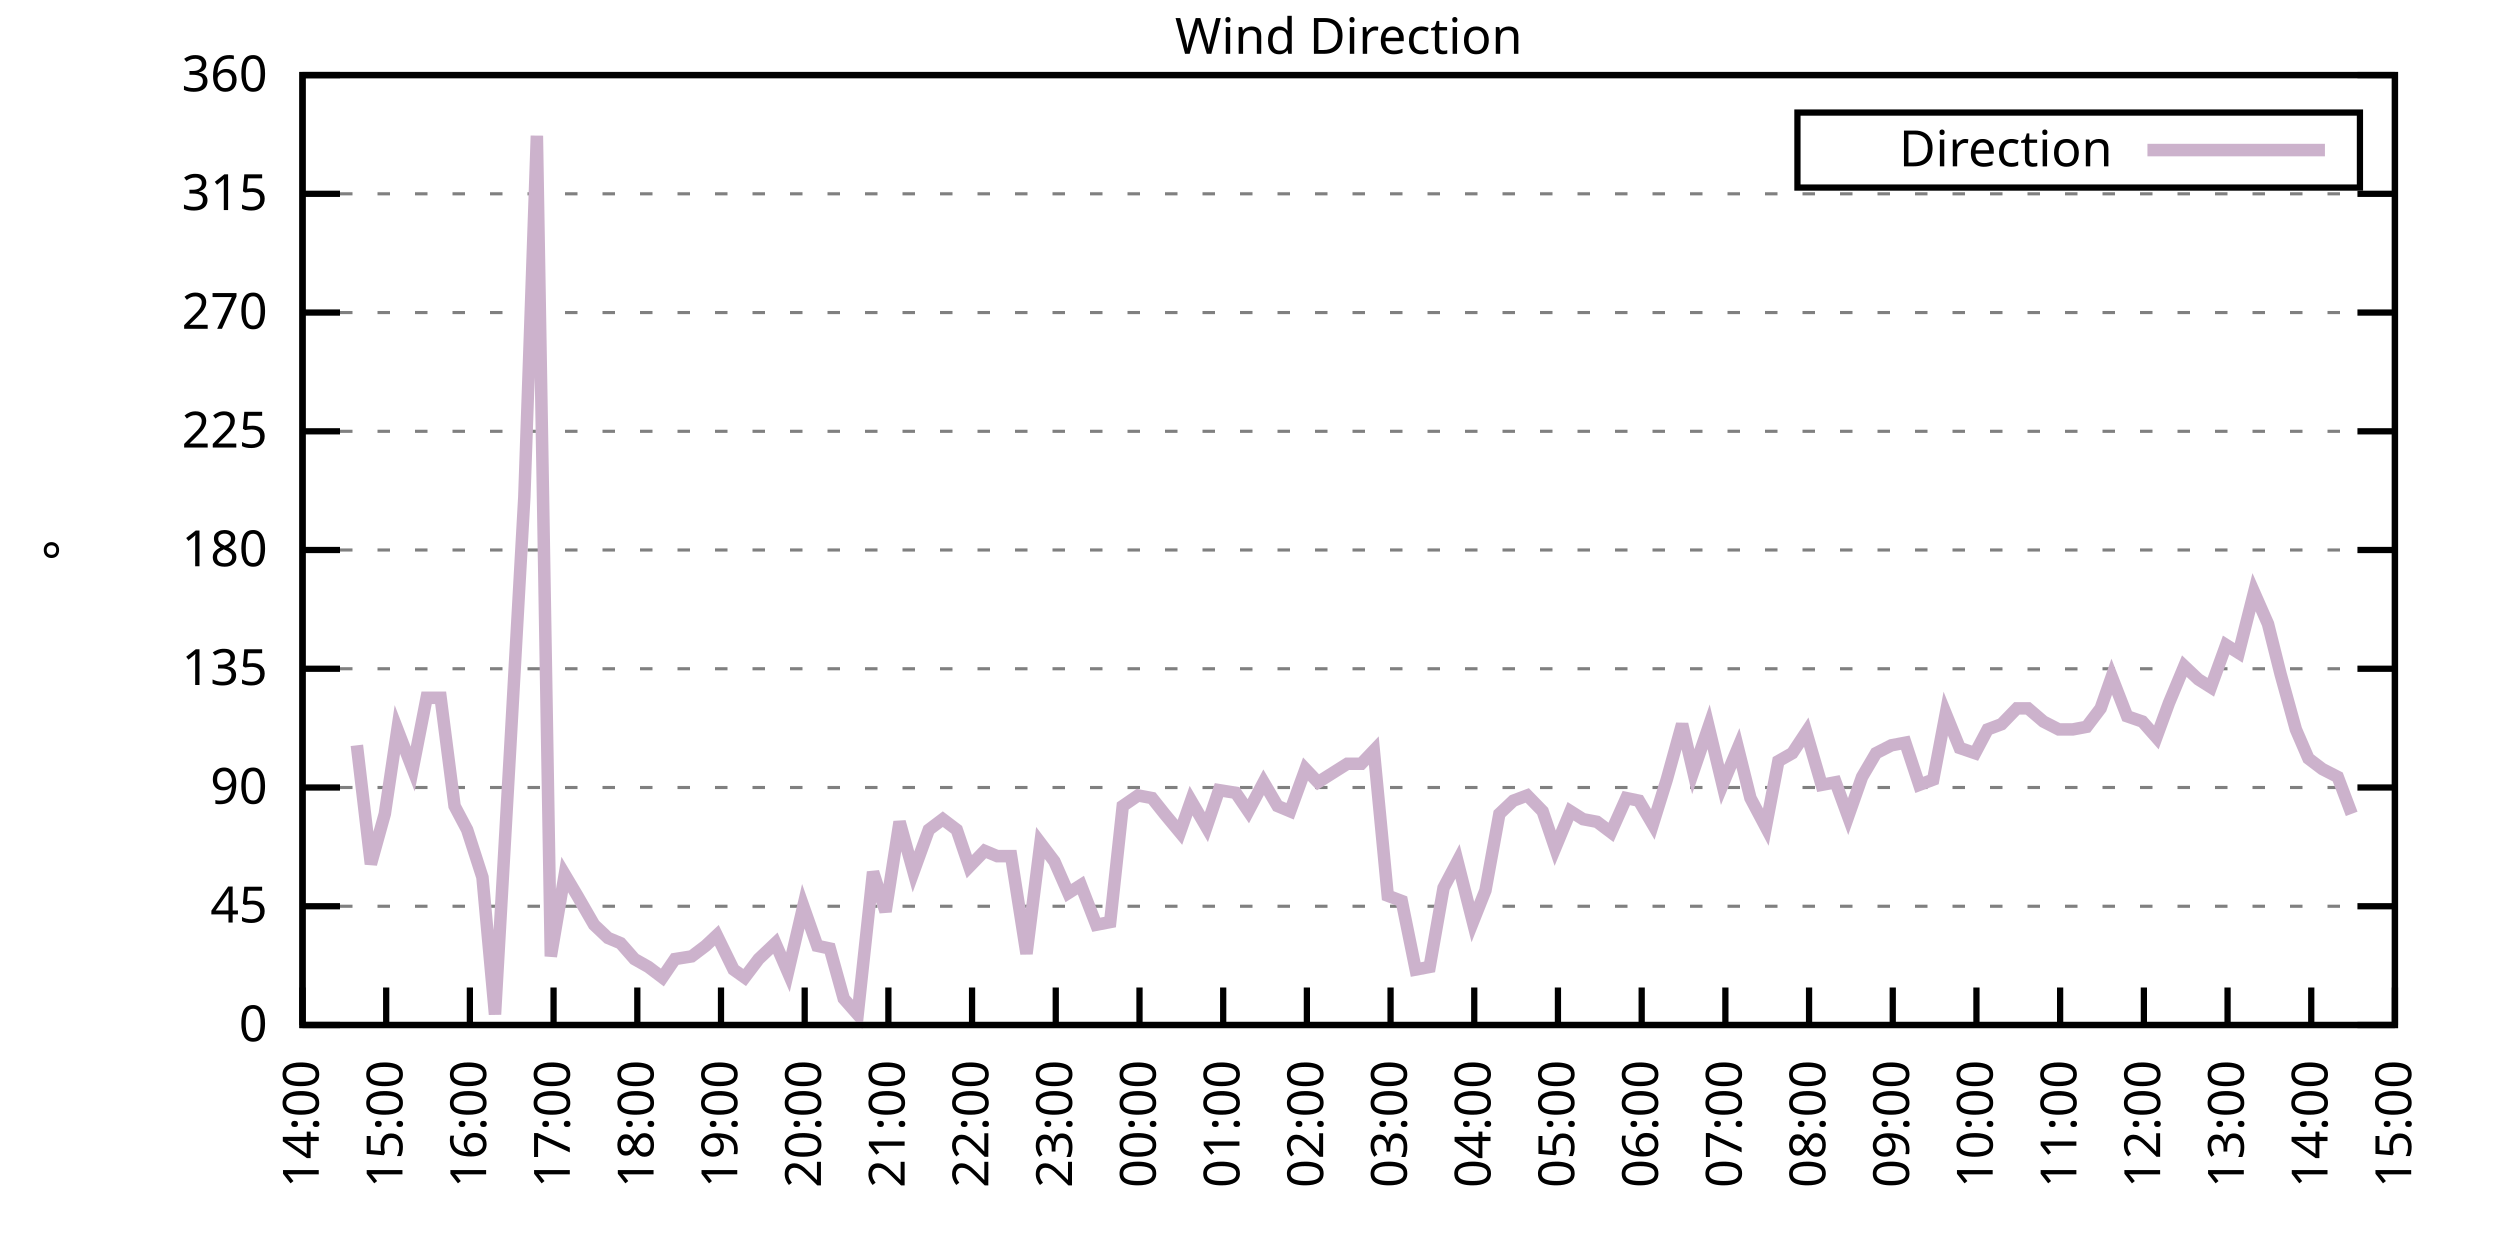
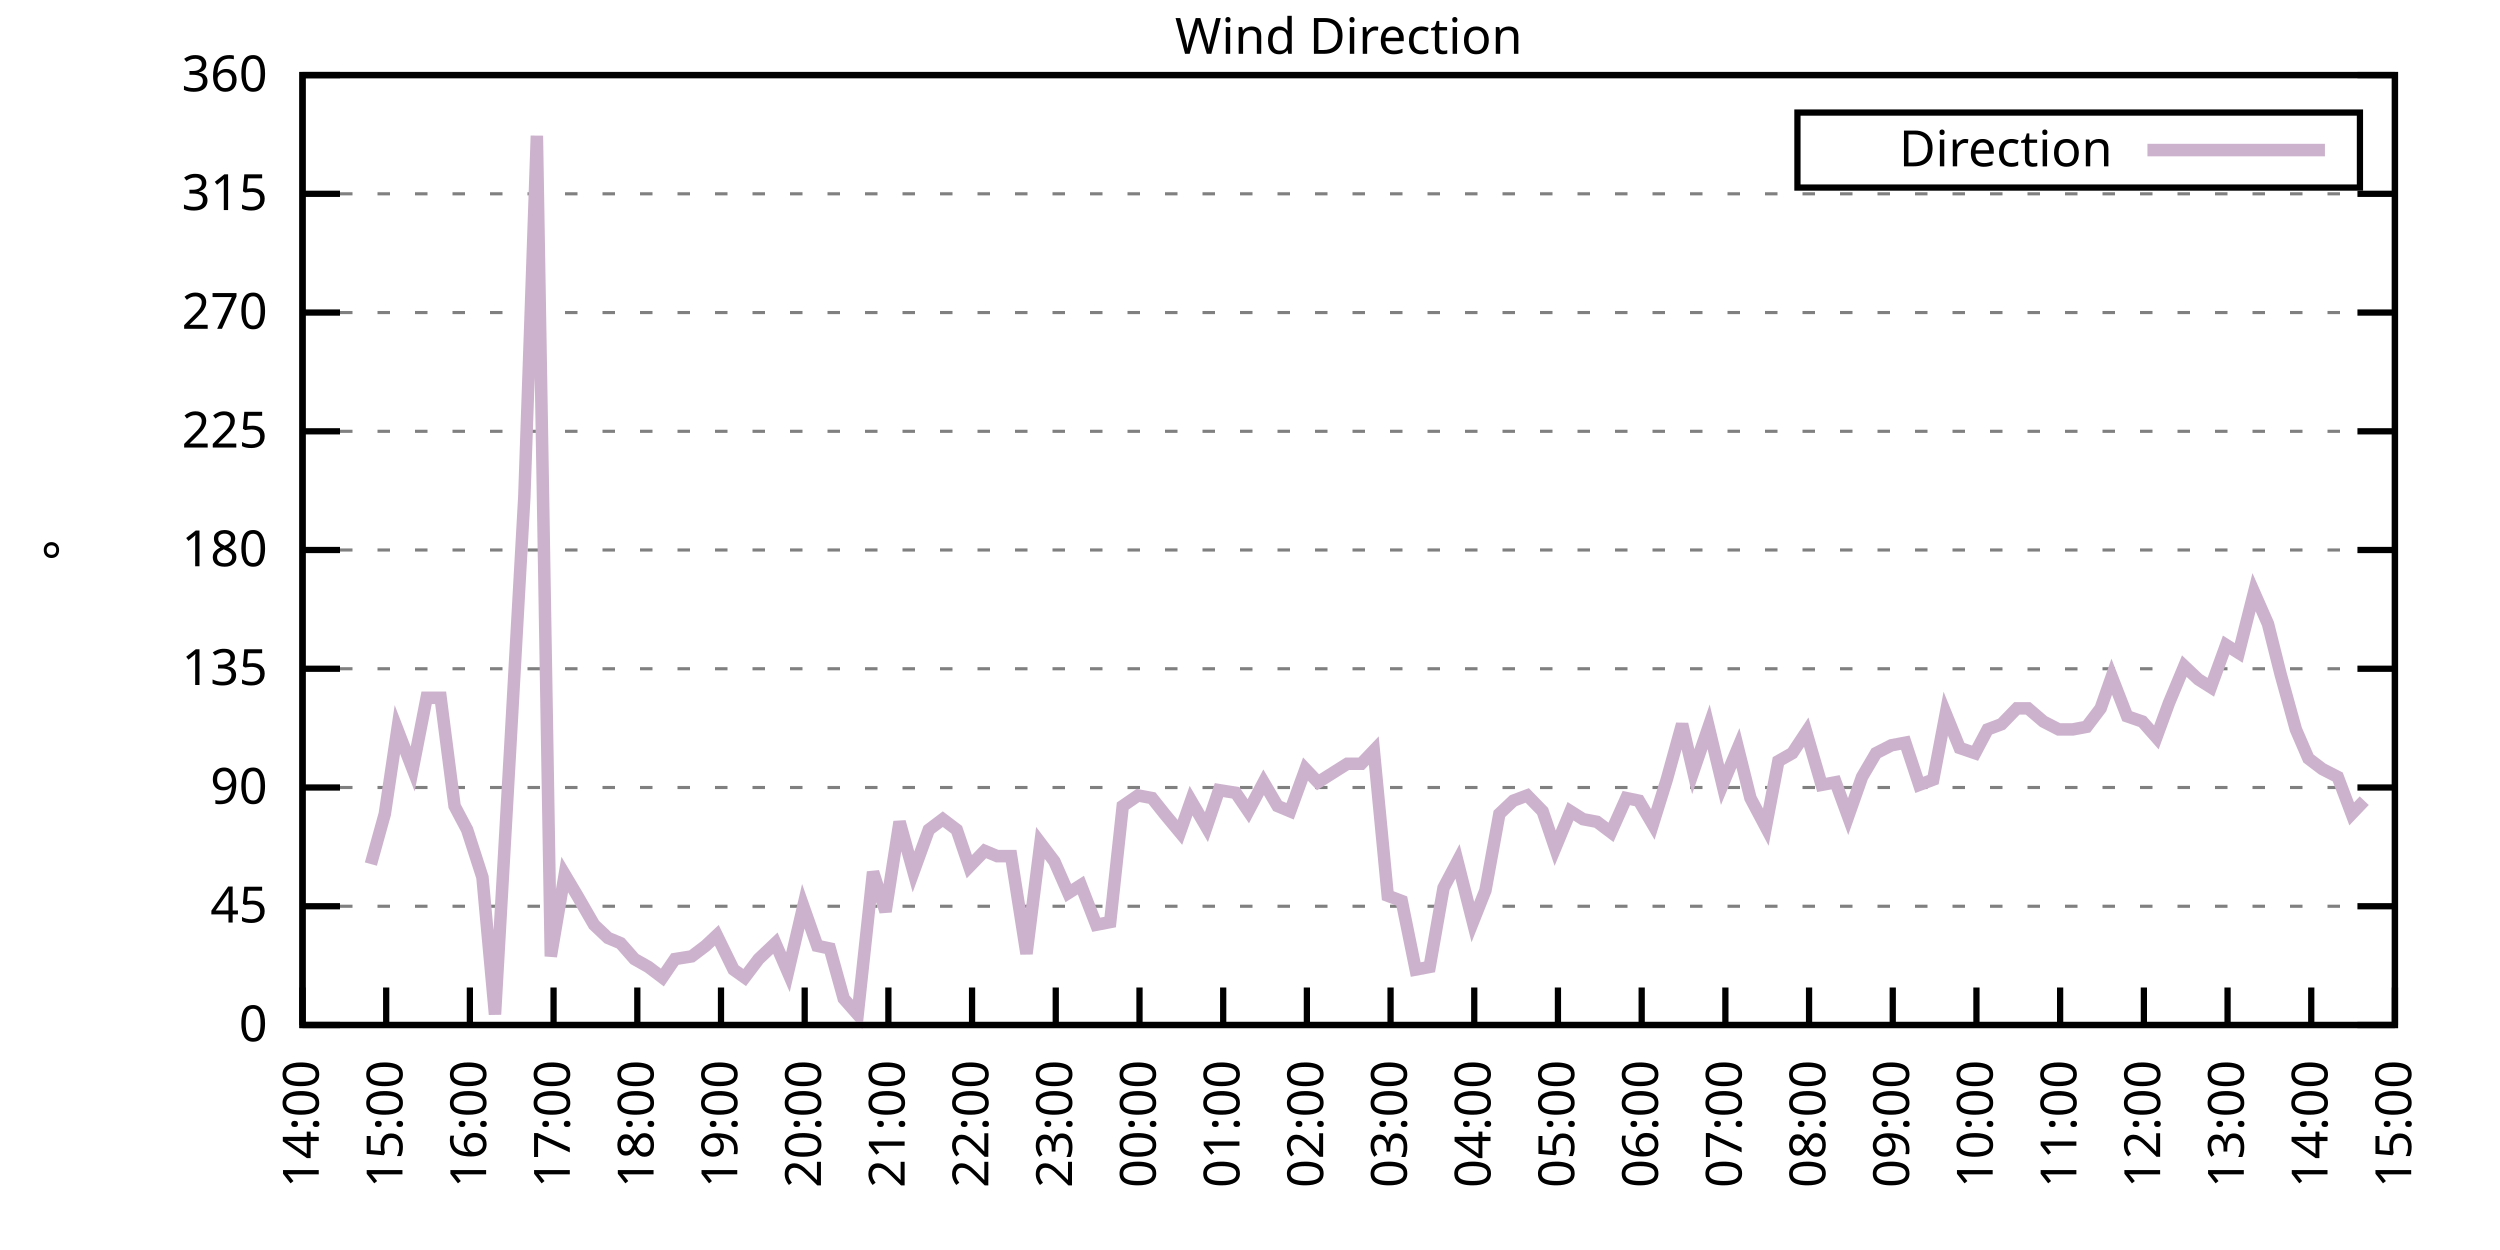
<svg xmlns="http://www.w3.org/2000/svg" xmlns:xlink="http://www.w3.org/1999/xlink" width="400" height="200" viewBox="0 0 400 200">
  <g id="gnuplot_canvas">
    <rect x="0" y="0" width="400" height="200" fill="none" />
    <defs>
      <circle id="gpDot" r="0.5" stroke-width="0.5" stroke="currentColor" />
      <path id="gpPt0" stroke-width="0.333" stroke="currentColor" d="M-1,0 h2 M0,-1 v2" />
      <path id="gpPt1" stroke-width="0.333" stroke="currentColor" d="M-1,-1 L1,1 M1,-1 L-1,1" />
      <path id="gpPt2" stroke-width="0.333" stroke="currentColor" d="M-1,0 L1,0 M0,-1 L0,1 M-1,-1 L1,1 M-1,1 L1,-1" />
      <rect id="gpPt3" stroke-width="0.333" stroke="currentColor" x="-1" y="-1" width="2" height="2" />
      <rect id="gpPt4" stroke-width="0.333" stroke="currentColor" fill="currentColor" x="-1" y="-1" width="2" height="2" />
      <circle id="gpPt5" stroke-width="0.333" stroke="currentColor" cx="0" cy="0" r="1" />
      <use xlink:href="#gpPt5" id="gpPt6" fill="currentColor" stroke="none" />
      <path id="gpPt7" stroke-width="0.333" stroke="currentColor" d="M0,-1.33 L-1.33,0.67 L1.33,0.67 z" />
      <use xlink:href="#gpPt7" id="gpPt8" fill="currentColor" stroke="none" />
      <use xlink:href="#gpPt7" id="gpPt9" stroke="currentColor" transform="rotate(180)" />
      <use xlink:href="#gpPt9" id="gpPt10" fill="currentColor" stroke="none" />
      <use xlink:href="#gpPt3" id="gpPt11" stroke="currentColor" transform="rotate(45)" />
      <use xlink:href="#gpPt11" id="gpPt12" fill="currentColor" stroke="none" />
      <path id="gpPt13" stroke-width="0.333" stroke="currentColor" d="M0,1.330 L1.265,0.411 L0.782,-1.067 L-0.782,-1.076 L-1.265,0.411 z" />
      <use xlink:href="#gpPt13" id="gpPt14" fill="currentColor" stroke="none" />
      <filter id="textbox" filterUnits="objectBoundingBox" x="0" y="0" height="1" width="1">
        <feFlood flood-color="white" flood-opacity="1" result="bgnd" />
        <feComposite in="SourceGraphic" in2="bgnd" operator="atop" />
      </filter>
      <filter id="greybox" filterUnits="objectBoundingBox" x="0" y="0" height="1" width="1">
        <feFlood flood-color="lightgrey" flood-opacity="1" result="grey" />
        <feComposite in="SourceGraphic" in2="grey" operator="atop" />
      </filter>
    </defs>
    <g fill="none" color="white" stroke="currentColor" stroke-width="1.00" stroke-linecap="butt" stroke-linejoin="miter">
</g>
    <g fill="none" color="black" stroke="currentColor" stroke-width="1.00" stroke-linecap="butt" stroke-linejoin="miter">
      <g stroke="none" shape-rendering="crispEdges">
        <polygon fill="rgb(255, 255, 255)" points="48.40,164.00 383.18,164.00 383.18,12.02 48.40,12.02 " />
      </g>
    </g>
    <g fill="none" color="black" stroke="currentColor" stroke-width="1.00" stroke-linecap="butt" stroke-linejoin="miter">
</g>
    <g fill="none" color="black" stroke="black" stroke-width="0.50" stroke-linecap="butt" stroke-linejoin="miter">
</g>
    <g fill="none" color="gray" stroke="currentColor" stroke-width="0.50" stroke-linecap="butt" stroke-linejoin="miter">
      <path stroke="gray" stroke-dasharray="2,4" class="gridline" d="M48.40,164.00 L383.19,164.00  " />
    </g>
    <g fill="none" color="gray" stroke="gray" stroke-width="1.00" stroke-linecap="butt" stroke-linejoin="miter">
</g>
    <g fill="none" color="black" stroke="currentColor" stroke-width="1.00" stroke-linecap="butt" stroke-linejoin="miter">
      <path stroke="black" d="M48.40,164.00 L54.40,164.00 M383.19,164.00 L377.19,164.00  " />
      <g transform="translate(42.80,166.60)" stroke="none" fill="black" font-family="Sans" font-size="8.00" text-anchor="end">
        <text>
          <tspan font-family="Sans"> 0</tspan>
        </text>
      </g>
    </g>
    <g fill="none" color="black" stroke="currentColor" stroke-width="1.00" stroke-linecap="butt" stroke-linejoin="miter">
</g>
    <g fill="none" color="black" stroke="black" stroke-width="0.50" stroke-linecap="butt" stroke-linejoin="miter">
</g>
    <g fill="none" color="gray" stroke="currentColor" stroke-width="0.50" stroke-linecap="butt" stroke-linejoin="miter">
      <path stroke="gray" stroke-dasharray="2,4" class="gridline" d="M48.40,145.00 L383.19,145.00  " />
    </g>
    <g fill="none" color="gray" stroke="gray" stroke-width="1.00" stroke-linecap="butt" stroke-linejoin="miter">
</g>
    <g fill="none" color="black" stroke="currentColor" stroke-width="1.00" stroke-linecap="butt" stroke-linejoin="miter">
      <path stroke="black" d="M48.40,145.00 L54.40,145.00 M383.19,145.00 L377.19,145.00  " />
      <g transform="translate(42.80,147.60)" stroke="none" fill="black" font-family="Sans" font-size="8.00" text-anchor="end">
        <text>
          <tspan font-family="Sans"> 45</tspan>
        </text>
      </g>
    </g>
    <g fill="none" color="black" stroke="currentColor" stroke-width="1.00" stroke-linecap="butt" stroke-linejoin="miter">
</g>
    <g fill="none" color="black" stroke="black" stroke-width="0.50" stroke-linecap="butt" stroke-linejoin="miter">
</g>
    <g fill="none" color="gray" stroke="currentColor" stroke-width="0.50" stroke-linecap="butt" stroke-linejoin="miter">
      <path stroke="gray" stroke-dasharray="2,4" class="gridline" d="M48.40,126.00 L383.19,126.00  " />
    </g>
    <g fill="none" color="gray" stroke="gray" stroke-width="1.00" stroke-linecap="butt" stroke-linejoin="miter">
</g>
    <g fill="none" color="black" stroke="currentColor" stroke-width="1.00" stroke-linecap="butt" stroke-linejoin="miter">
      <path stroke="black" d="M48.40,126.00 L54.40,126.00 M383.19,126.00 L377.19,126.00  " />
      <g transform="translate(42.80,128.60)" stroke="none" fill="black" font-family="Sans" font-size="8.00" text-anchor="end">
        <text>
          <tspan font-family="Sans"> 90</tspan>
        </text>
      </g>
    </g>
    <g fill="none" color="black" stroke="currentColor" stroke-width="1.00" stroke-linecap="butt" stroke-linejoin="miter">
</g>
    <g fill="none" color="black" stroke="black" stroke-width="0.50" stroke-linecap="butt" stroke-linejoin="miter">
</g>
    <g fill="none" color="gray" stroke="currentColor" stroke-width="0.50" stroke-linecap="butt" stroke-linejoin="miter">
      <path stroke="gray" stroke-dasharray="2,4" class="gridline" d="M48.40,107.00 L383.19,107.00  " />
    </g>
    <g fill="none" color="gray" stroke="gray" stroke-width="1.00" stroke-linecap="butt" stroke-linejoin="miter">
</g>
    <g fill="none" color="black" stroke="currentColor" stroke-width="1.00" stroke-linecap="butt" stroke-linejoin="miter">
      <path stroke="black" d="M48.40,107.00 L54.40,107.00 M383.19,107.00 L377.19,107.00  " />
      <g transform="translate(42.80,109.60)" stroke="none" fill="black" font-family="Sans" font-size="8.00" text-anchor="end">
        <text>
          <tspan font-family="Sans"> 135</tspan>
        </text>
      </g>
    </g>
    <g fill="none" color="black" stroke="currentColor" stroke-width="1.00" stroke-linecap="butt" stroke-linejoin="miter">
</g>
    <g fill="none" color="black" stroke="black" stroke-width="0.50" stroke-linecap="butt" stroke-linejoin="miter">
</g>
    <g fill="none" color="gray" stroke="currentColor" stroke-width="0.50" stroke-linecap="butt" stroke-linejoin="miter">
      <path stroke="gray" stroke-dasharray="2,4" class="gridline" d="M48.40,88.00 L383.19,88.00  " />
    </g>
    <g fill="none" color="gray" stroke="gray" stroke-width="1.00" stroke-linecap="butt" stroke-linejoin="miter">
</g>
    <g fill="none" color="black" stroke="currentColor" stroke-width="1.00" stroke-linecap="butt" stroke-linejoin="miter">
      <path stroke="black" d="M48.40,88.00 L54.40,88.00 M383.19,88.00 L377.19,88.00  " />
      <g transform="translate(42.80,90.60)" stroke="none" fill="black" font-family="Sans" font-size="8.00" text-anchor="end">
        <text>
          <tspan font-family="Sans"> 180</tspan>
        </text>
      </g>
    </g>
    <g fill="none" color="black" stroke="currentColor" stroke-width="1.00" stroke-linecap="butt" stroke-linejoin="miter">
</g>
    <g fill="none" color="black" stroke="black" stroke-width="0.50" stroke-linecap="butt" stroke-linejoin="miter">
</g>
    <g fill="none" color="gray" stroke="currentColor" stroke-width="0.50" stroke-linecap="butt" stroke-linejoin="miter">
      <path stroke="gray" stroke-dasharray="2,4" class="gridline" d="M48.40,69.01 L383.19,69.01  " />
    </g>
    <g fill="none" color="gray" stroke="gray" stroke-width="1.00" stroke-linecap="butt" stroke-linejoin="miter">
</g>
    <g fill="none" color="black" stroke="currentColor" stroke-width="1.00" stroke-linecap="butt" stroke-linejoin="miter">
      <path stroke="black" d="M48.40,69.01 L54.40,69.01 M383.19,69.01 L377.19,69.01  " />
      <g transform="translate(42.80,71.61)" stroke="none" fill="black" font-family="Sans" font-size="8.00" text-anchor="end">
        <text>
          <tspan font-family="Sans"> 225</tspan>
        </text>
      </g>
    </g>
    <g fill="none" color="black" stroke="currentColor" stroke-width="1.00" stroke-linecap="butt" stroke-linejoin="miter">
</g>
    <g fill="none" color="black" stroke="black" stroke-width="0.50" stroke-linecap="butt" stroke-linejoin="miter">
</g>
    <g fill="none" color="gray" stroke="currentColor" stroke-width="0.50" stroke-linecap="butt" stroke-linejoin="miter">
      <path stroke="gray" stroke-dasharray="2,4" class="gridline" d="M48.40,50.01 L383.19,50.01  " />
    </g>
    <g fill="none" color="gray" stroke="gray" stroke-width="1.00" stroke-linecap="butt" stroke-linejoin="miter">
</g>
    <g fill="none" color="black" stroke="currentColor" stroke-width="1.00" stroke-linecap="butt" stroke-linejoin="miter">
      <path stroke="black" d="M48.40,50.01 L54.40,50.01 M383.19,50.01 L377.19,50.01  " />
      <g transform="translate(42.80,52.61)" stroke="none" fill="black" font-family="Sans" font-size="8.00" text-anchor="end">
        <text>
          <tspan font-family="Sans"> 270</tspan>
        </text>
      </g>
    </g>
    <g fill="none" color="black" stroke="currentColor" stroke-width="1.00" stroke-linecap="butt" stroke-linejoin="miter">
</g>
    <g fill="none" color="black" stroke="black" stroke-width="0.50" stroke-linecap="butt" stroke-linejoin="miter">
</g>
    <g fill="none" color="gray" stroke="currentColor" stroke-width="0.50" stroke-linecap="butt" stroke-linejoin="miter">
      <path stroke="gray" stroke-dasharray="2,4" class="gridline" d="M48.40,31.01 L383.19,31.01  " />
    </g>
    <g fill="none" color="gray" stroke="gray" stroke-width="1.00" stroke-linecap="butt" stroke-linejoin="miter">
</g>
    <g fill="none" color="black" stroke="currentColor" stroke-width="1.00" stroke-linecap="butt" stroke-linejoin="miter">
      <path stroke="black" d="M48.40,31.01 L54.40,31.01 M383.19,31.01 L377.19,31.01  " />
      <g transform="translate(42.80,33.61)" stroke="none" fill="black" font-family="Sans" font-size="8.00" text-anchor="end">
        <text>
          <tspan font-family="Sans"> 315</tspan>
        </text>
      </g>
    </g>
    <g fill="none" color="black" stroke="currentColor" stroke-width="1.00" stroke-linecap="butt" stroke-linejoin="miter">
</g>
    <g fill="none" color="black" stroke="black" stroke-width="0.50" stroke-linecap="butt" stroke-linejoin="miter">
</g>
    <g fill="none" color="gray" stroke="currentColor" stroke-width="0.50" stroke-linecap="butt" stroke-linejoin="miter">
      <path stroke="gray" stroke-dasharray="2,4" class="gridline" d="M48.40,12.01 L383.19,12.01  " />
    </g>
    <g fill="none" color="gray" stroke="gray" stroke-width="1.00" stroke-linecap="butt" stroke-linejoin="miter">
</g>
    <g fill="none" color="black" stroke="currentColor" stroke-width="1.00" stroke-linecap="butt" stroke-linejoin="miter">
      <path stroke="black" d="M48.40,12.01 L54.40,12.01 M383.19,12.01 L377.19,12.01  " />
      <g transform="translate(42.80,14.61)" stroke="none" fill="black" font-family="Sans" font-size="8.00" text-anchor="end">
        <text>
          <tspan font-family="Sans"> 360</tspan>
        </text>
      </g>
    </g>
    <g fill="none" color="black" stroke="currentColor" stroke-width="1.00" stroke-linecap="butt" stroke-linejoin="miter">
      <path stroke="black" d="M48.40,164.00 L48.40,158.00  " />
      <g transform="translate(51.00,169.60) rotate(270.00)" stroke="none" fill="black" font-family="Sans" font-size="8.00" text-anchor="end">
        <text>
          <tspan font-family="Sans">14:00</tspan>
        </text>
      </g>
    </g>
    <g fill="none" color="black" stroke="currentColor" stroke-width="1.00" stroke-linecap="butt" stroke-linejoin="miter">
      <path stroke="black" d="M61.79,164.00 L61.79,158.00  " />
      <g transform="translate(64.39,169.60) rotate(270.00)" stroke="none" fill="black" font-family="Sans" font-size="8.00" text-anchor="end">
        <text>
          <tspan font-family="Sans">15:00</tspan>
        </text>
      </g>
    </g>
    <g fill="none" color="black" stroke="currentColor" stroke-width="1.00" stroke-linecap="butt" stroke-linejoin="miter">
      <path stroke="black" d="M75.18,164.00 L75.18,158.00  " />
      <g transform="translate(77.78,169.60) rotate(270.00)" stroke="none" fill="black" font-family="Sans" font-size="8.00" text-anchor="end">
        <text>
          <tspan font-family="Sans">16:00</tspan>
        </text>
      </g>
    </g>
    <g fill="none" color="black" stroke="currentColor" stroke-width="1.00" stroke-linecap="butt" stroke-linejoin="miter">
      <path stroke="black" d="M88.57,164.00 L88.57,158.00  " />
      <g transform="translate(91.17,169.60) rotate(270.00)" stroke="none" fill="black" font-family="Sans" font-size="8.00" text-anchor="end">
        <text>
          <tspan font-family="Sans">17:00</tspan>
        </text>
      </g>
    </g>
    <g fill="none" color="black" stroke="currentColor" stroke-width="1.00" stroke-linecap="butt" stroke-linejoin="miter">
      <path stroke="black" d="M101.97,164.00 L101.97,158.00  " />
      <g transform="translate(104.57,169.60) rotate(270.00)" stroke="none" fill="black" font-family="Sans" font-size="8.00" text-anchor="end">
        <text>
          <tspan font-family="Sans">18:00</tspan>
        </text>
      </g>
    </g>
    <g fill="none" color="black" stroke="currentColor" stroke-width="1.00" stroke-linecap="butt" stroke-linejoin="miter">
      <path stroke="black" d="M115.36,164.00 L115.36,158.00  " />
      <g transform="translate(117.96,169.60) rotate(270.00)" stroke="none" fill="black" font-family="Sans" font-size="8.00" text-anchor="end">
        <text>
          <tspan font-family="Sans">19:00</tspan>
        </text>
      </g>
    </g>
    <g fill="none" color="black" stroke="currentColor" stroke-width="1.00" stroke-linecap="butt" stroke-linejoin="miter">
      <path stroke="black" d="M128.75,164.00 L128.75,158.00  " />
      <g transform="translate(131.35,169.60) rotate(270.00)" stroke="none" fill="black" font-family="Sans" font-size="8.00" text-anchor="end">
        <text>
          <tspan font-family="Sans">20:00</tspan>
        </text>
      </g>
    </g>
    <g fill="none" color="black" stroke="currentColor" stroke-width="1.00" stroke-linecap="butt" stroke-linejoin="miter">
      <path stroke="black" d="M142.14,164.00 L142.14,158.00  " />
      <g transform="translate(144.74,169.60) rotate(270.00)" stroke="none" fill="black" font-family="Sans" font-size="8.00" text-anchor="end">
        <text>
          <tspan font-family="Sans">21:00</tspan>
        </text>
      </g>
    </g>
    <g fill="none" color="black" stroke="currentColor" stroke-width="1.00" stroke-linecap="butt" stroke-linejoin="miter">
      <path stroke="black" d="M155.53,164.00 L155.53,158.00  " />
      <g transform="translate(158.13,169.60) rotate(270.00)" stroke="none" fill="black" font-family="Sans" font-size="8.00" text-anchor="end">
        <text>
          <tspan font-family="Sans">22:00</tspan>
        </text>
      </g>
    </g>
    <g fill="none" color="black" stroke="currentColor" stroke-width="1.00" stroke-linecap="butt" stroke-linejoin="miter">
      <path stroke="black" d="M168.92,164.00 L168.92,158.00  " />
      <g transform="translate(171.52,169.60) rotate(270.00)" stroke="none" fill="black" font-family="Sans" font-size="8.00" text-anchor="end">
        <text>
          <tspan font-family="Sans">23:00</tspan>
        </text>
      </g>
    </g>
    <g fill="none" color="black" stroke="currentColor" stroke-width="1.00" stroke-linecap="butt" stroke-linejoin="miter">
      <path stroke="black" d="M182.32,164.00 L182.32,158.00  " />
      <g transform="translate(184.92,169.60) rotate(270.00)" stroke="none" fill="black" font-family="Sans" font-size="8.00" text-anchor="end">
        <text>
          <tspan font-family="Sans">00:00</tspan>
        </text>
      </g>
    </g>
    <g fill="none" color="black" stroke="currentColor" stroke-width="1.00" stroke-linecap="butt" stroke-linejoin="miter">
      <path stroke="black" d="M195.71,164.00 L195.71,158.00  " />
      <g transform="translate(198.31,169.60) rotate(270.00)" stroke="none" fill="black" font-family="Sans" font-size="8.00" text-anchor="end">
        <text>
          <tspan font-family="Sans">01:00</tspan>
        </text>
      </g>
    </g>
    <g fill="none" color="black" stroke="currentColor" stroke-width="1.00" stroke-linecap="butt" stroke-linejoin="miter">
      <path stroke="black" d="M209.10,164.00 L209.10,158.00  " />
      <g transform="translate(211.70,169.60) rotate(270.00)" stroke="none" fill="black" font-family="Sans" font-size="8.00" text-anchor="end">
        <text>
          <tspan font-family="Sans">02:00</tspan>
        </text>
      </g>
    </g>
    <g fill="none" color="black" stroke="currentColor" stroke-width="1.00" stroke-linecap="butt" stroke-linejoin="miter">
      <path stroke="black" d="M222.49,164.00 L222.49,158.00  " />
      <g transform="translate(225.09,169.60) rotate(270.00)" stroke="none" fill="black" font-family="Sans" font-size="8.00" text-anchor="end">
        <text>
          <tspan font-family="Sans">03:00</tspan>
        </text>
      </g>
    </g>
    <g fill="none" color="black" stroke="currentColor" stroke-width="1.00" stroke-linecap="butt" stroke-linejoin="miter">
      <path stroke="black" d="M235.88,164.00 L235.88,158.00  " />
      <g transform="translate(238.48,169.60) rotate(270.00)" stroke="none" fill="black" font-family="Sans" font-size="8.00" text-anchor="end">
        <text>
          <tspan font-family="Sans">04:00</tspan>
        </text>
      </g>
    </g>
    <g fill="none" color="black" stroke="currentColor" stroke-width="1.00" stroke-linecap="butt" stroke-linejoin="miter">
      <path stroke="black" d="M249.27,164.00 L249.27,158.00  " />
      <g transform="translate(251.87,169.60) rotate(270.00)" stroke="none" fill="black" font-family="Sans" font-size="8.00" text-anchor="end">
        <text>
          <tspan font-family="Sans">05:00</tspan>
        </text>
      </g>
    </g>
    <g fill="none" color="black" stroke="currentColor" stroke-width="1.00" stroke-linecap="butt" stroke-linejoin="miter">
      <path stroke="black" d="M262.67,164.00 L262.67,158.00  " />
      <g transform="translate(265.27,169.60) rotate(270.00)" stroke="none" fill="black" font-family="Sans" font-size="8.00" text-anchor="end">
        <text>
          <tspan font-family="Sans">06:00</tspan>
        </text>
      </g>
    </g>
    <g fill="none" color="black" stroke="currentColor" stroke-width="1.00" stroke-linecap="butt" stroke-linejoin="miter">
      <path stroke="black" d="M276.06,164.00 L276.06,158.00  " />
      <g transform="translate(278.66,169.60) rotate(270.00)" stroke="none" fill="black" font-family="Sans" font-size="8.00" text-anchor="end">
        <text>
          <tspan font-family="Sans">07:00</tspan>
        </text>
      </g>
    </g>
    <g fill="none" color="black" stroke="currentColor" stroke-width="1.00" stroke-linecap="butt" stroke-linejoin="miter">
      <path stroke="black" d="M289.45,164.00 L289.45,158.00  " />
      <g transform="translate(292.05,169.60) rotate(270.00)" stroke="none" fill="black" font-family="Sans" font-size="8.00" text-anchor="end">
        <text>
          <tspan font-family="Sans">08:00</tspan>
        </text>
      </g>
    </g>
    <g fill="none" color="black" stroke="currentColor" stroke-width="1.00" stroke-linecap="butt" stroke-linejoin="miter">
      <path stroke="black" d="M302.84,164.00 L302.84,158.00  " />
      <g transform="translate(305.44,169.60) rotate(270.00)" stroke="none" fill="black" font-family="Sans" font-size="8.00" text-anchor="end">
        <text>
          <tspan font-family="Sans">09:00</tspan>
        </text>
      </g>
    </g>
    <g fill="none" color="black" stroke="currentColor" stroke-width="1.00" stroke-linecap="butt" stroke-linejoin="miter">
      <path stroke="black" d="M316.23,164.00 L316.23,158.00  " />
      <g transform="translate(318.83,169.60) rotate(270.00)" stroke="none" fill="black" font-family="Sans" font-size="8.00" text-anchor="end">
        <text>
          <tspan font-family="Sans">10:00</tspan>
        </text>
      </g>
    </g>
    <g fill="none" color="black" stroke="currentColor" stroke-width="1.00" stroke-linecap="butt" stroke-linejoin="miter">
      <path stroke="black" d="M329.62,164.00 L329.62,158.00  " />
      <g transform="translate(332.22,169.60) rotate(270.00)" stroke="none" fill="black" font-family="Sans" font-size="8.00" text-anchor="end">
        <text>
          <tspan font-family="Sans">11:00</tspan>
        </text>
      </g>
    </g>
    <g fill="none" color="black" stroke="currentColor" stroke-width="1.00" stroke-linecap="butt" stroke-linejoin="miter">
      <path stroke="black" d="M343.02,164.00 L343.02,158.00  " />
      <g transform="translate(345.62,169.60) rotate(270.00)" stroke="none" fill="black" font-family="Sans" font-size="8.00" text-anchor="end">
        <text>
          <tspan font-family="Sans">12:00</tspan>
        </text>
      </g>
    </g>
    <g fill="none" color="black" stroke="currentColor" stroke-width="1.00" stroke-linecap="butt" stroke-linejoin="miter">
      <path stroke="black" d="M356.41,164.00 L356.41,158.00  " />
      <g transform="translate(359.01,169.60) rotate(270.00)" stroke="none" fill="black" font-family="Sans" font-size="8.00" text-anchor="end">
        <text>
          <tspan font-family="Sans">13:00</tspan>
        </text>
      </g>
    </g>
    <g fill="none" color="black" stroke="currentColor" stroke-width="1.00" stroke-linecap="butt" stroke-linejoin="miter">
      <path stroke="black" d="M369.80,164.00 L369.80,158.00  " />
      <g transform="translate(372.40,169.60) rotate(270.00)" stroke="none" fill="black" font-family="Sans" font-size="8.00" text-anchor="end">
        <text>
          <tspan font-family="Sans">14:00</tspan>
        </text>
      </g>
    </g>
    <g fill="none" color="black" stroke="currentColor" stroke-width="1.00" stroke-linecap="butt" stroke-linejoin="miter">
      <path stroke="black" d="M383.19,164.00 L383.19,158.00  " />
      <g transform="translate(385.79,169.60) rotate(270.00)" stroke="none" fill="black" font-family="Sans" font-size="8.00" text-anchor="end">
        <text>
          <tspan font-family="Sans">15:00</tspan>
        </text>
      </g>
    </g>
    <g fill="none" color="black" stroke="currentColor" stroke-width="1.00" stroke-linecap="butt" stroke-linejoin="miter">
</g>
    <g fill="none" color="black" stroke="currentColor" stroke-width="1.00" stroke-linecap="butt" stroke-linejoin="miter">
      <path stroke="black" d="M48.40,12.01 L48.40,164.00 L383.19,164.00 L383.19,12.01 L48.40,12.01 Z  " />
    </g>
    <g fill="none" color="black" stroke="currentColor" stroke-width="1.00" stroke-linecap="butt" stroke-linejoin="miter">
</g>
    <g fill="none" color="black" stroke="currentColor" stroke-width="1.00" stroke-linecap="butt" stroke-linejoin="miter">
      <path stroke="black" d="M287.59,30.01 L287.59,18.01 L377.59,18.01 L377.59,30.01 L287.59,30.01 Z  " />
    </g>
    <g id="Wind_direction_plot_1">
      <g fill="none" color="white" stroke="black" stroke-width="2.00" stroke-linecap="butt" stroke-linejoin="miter">
</g>
      <g fill="none" color="black" stroke="currentColor" stroke-width="2.00" stroke-linecap="butt" stroke-linejoin="miter">
        <g transform="translate(337.99,26.61)" stroke="none" fill="black" font-family="Sans" font-size="8.00" text-anchor="end">
          <text>
            <tspan font-family="Sans">Direction</tspan>
          </text>
        </g>
      </g>
      <g fill="none" color="black" stroke="currentColor" stroke-width="2.00" stroke-linecap="butt" stroke-linejoin="miter">
-         <path stroke="rgb(204, 178, 204)" d="M343.59,24.01 L371.99,24.01 M57.10,119.25 L59.34,138.25 L61.57,130.22 L63.58,116.71 L66.03,123.05 L68.26,111.65   L70.50,111.65 L72.73,128.96 L74.74,132.76 L77.19,140.36 L79.20,162.31 L81.66,119.25 L83.89,79.56 L85.90,21.72   L88.13,153.02 L90.36,139.93 L92.37,143.31 L95.05,147.96 L97.28,150.07 L99.29,150.91 L101.52,153.45 L103.75,154.71   L105.98,156.40 L107.99,153.45 L110.67,153.02 L112.90,151.33 L114.69,149.65 L117.37,155.13 L119.15,156.40 L121.38,153.45   L124.06,150.91 L126.07,155.56 L128.53,145.00 L130.76,151.33 L132.77,151.76 L135.00,159.78 L137.23,162.31 L139.69,139.51   L141.69,145.85 L143.93,131.49 L146.16,139.51 L148.61,132.76 L150.85,131.07 L153.08,132.76 L155.09,138.67 L157.54,136.14   L159.55,136.98 L161.78,136.98 L164.24,152.60 L166.47,134.87 L168.70,137.82 L170.93,142.89 L172.94,141.62 L175.40,147.96   L177.63,147.53 L179.64,128.96 L182.09,127.27 L184.32,127.69 L186.33,130.22 L188.79,133.18 L190.57,128.11 L193.03,132.34   L195.04,126.42 L197.72,126.85 L199.73,129.80 L202.18,125.16 L204.41,128.96 L206.42,129.80 L208.88,123.05 L210.88,125.16   L212.89,123.89 L215.57,122.20 L217.80,122.20 L219.81,120.09 L222.04,143.31 L224.28,144.16 L226.51,155.13 L228.74,154.71   L230.97,142.05 L233.20,137.82 L235.66,147.53 L237.67,142.47 L239.90,130.22 L242.13,128.11 L244.36,127.27 L246.82,129.80   L248.83,135.71 L251.28,129.80 L253.29,131.07 L255.52,131.49 L257.76,133.18 L260.21,127.69 L262.22,128.11 L264.45,131.91   L266.68,124.74 L269.14,115.87 L270.92,123.47 L273.38,116.29 L275.61,125.58 L278.07,119.67 L280.07,127.69 L282.53,132.34   L284.54,121.78 L286.77,120.51 L289.00,117.14 L291.46,125.58 L293.69,125.16 L295.70,130.65 L297.93,124.31 L300.16,120.51   L302.62,119.25 L304.85,118.83 L307.08,125.58 L309.31,124.74 L311.32,114.18 L313.55,119.67 L316.01,120.51 L318.02,116.71   L320.25,115.87 L322.70,113.34 L324.49,113.34 L326.95,115.45 L329.40,116.71 L331.63,116.71 L333.86,116.29 L336.10,113.34   L337.88,108.27 L340.34,114.60 L342.79,115.45 L345.02,117.98 L347.03,112.49 L349.49,106.58 L351.72,108.69 L353.73,109.96   L356.18,103.20 L358.19,104.47 L360.65,94.76 L362.88,99.83 L364.89,107.85 L367.34,116.71 L369.35,121.36 L371.58,123.05   L374.04,124.31 L376.27,130.22  " />
+         <path stroke="rgb(204, 178, 204)" d="M343.59,24.01 L371.99,24.01 M59.34,138.25 L61.57,130.22 L63.58,116.71 L66.03,123.05 L68.26,111.65 L70.50,111.65   L72.73,128.96 L74.74,132.76 L77.19,140.36 L79.20,162.31 L81.66,119.25 L83.89,79.56 L85.90,21.72 L88.13,153.02   L90.36,139.93 L92.37,143.31 L95.05,147.96 L97.28,150.07 L99.29,150.91 L101.52,153.45 L103.75,154.71 L105.98,156.40   L107.99,153.45 L110.67,153.02 L112.90,151.33 L114.69,149.65 L117.37,155.13 L119.15,156.40 L121.38,153.45 L124.06,150.91   L126.07,155.56 L128.53,145.00 L130.76,151.33 L132.77,151.76 L135.00,159.78 L137.23,162.31 L139.69,139.51 L141.69,145.85   L143.93,131.49 L146.16,139.51 L148.61,132.76 L150.85,131.07 L153.08,132.76 L155.09,138.67 L157.54,136.14 L159.55,136.98   L161.78,136.98 L164.24,152.60 L166.47,134.87 L168.70,137.82 L170.93,142.89 L172.94,141.62 L175.40,147.96 L177.63,147.53   L179.64,128.96 L182.09,127.27 L184.32,127.69 L186.33,130.22 L188.79,133.18 L190.57,128.11 L193.03,132.34 L195.04,126.42   L197.72,126.85 L199.73,129.80 L202.18,125.16 L204.41,128.96 L206.42,129.80 L208.88,123.05 L210.88,125.16 L212.89,123.89   L215.57,122.20 L217.80,122.20 L219.81,120.09 L222.04,143.31 L224.28,144.16 L226.51,155.13 L228.74,154.71 L230.97,142.05   L233.20,137.82 L235.66,147.53 L237.67,142.47 L239.90,130.22 L242.13,128.11 L244.36,127.27 L246.82,129.80 L248.83,135.71   L251.28,129.80 L253.29,131.07 L255.52,131.49 L257.76,133.18 L260.21,127.69 L262.22,128.11 L264.45,131.91 L266.68,124.74   L269.14,115.87 L270.92,123.47 L273.38,116.29 L275.61,125.58 L278.07,119.67 L280.07,127.69 L282.53,132.34 L284.54,121.78   L286.77,120.51 L289.00,117.14 L291.46,125.58 L293.69,125.16 L295.70,130.65 L297.93,124.31 L300.16,120.51 L302.62,119.25   L304.85,118.83 L307.08,125.58 L309.31,124.74 L311.32,114.18 L313.55,119.67 L316.01,120.51 L318.02,116.71 L320.25,115.87   L322.70,113.34 L324.49,113.34 L326.95,115.45 L329.40,116.71 L331.63,116.71 L333.86,116.29 L336.10,113.34 L337.88,108.27   L340.34,114.60 L342.79,115.45 L345.02,117.98 L347.03,112.49 L349.49,106.58 L351.72,108.69 L353.73,109.96 L356.18,103.20   L358.19,104.47 L360.65,94.76 L362.88,99.83 L364.89,107.85 L367.34,116.71 L369.35,121.36 L371.58,123.05 L374.04,124.31   L376.27,130.22 L378.28,128.11  " />
      </g>
    </g>
    <g fill="none" color="black" stroke="currentColor" stroke-width="2.00" stroke-linecap="butt" stroke-linejoin="miter">
</g>
    <g fill="none" color="black" stroke="black" stroke-width="1.00" stroke-linecap="butt" stroke-linejoin="miter">
</g>
    <g fill="none" color="black" stroke="currentColor" stroke-width="1.00" stroke-linecap="butt" stroke-linejoin="miter">
      <path stroke="black" d="M48.40,12.01 L48.40,164.00 L383.19,164.00 L383.19,12.01 L48.40,12.01 Z  " />
      <g transform="translate(12.80,88.01) rotate(270.00)" stroke="none" fill="black" font-family="Sans" font-size="8.00" text-anchor="middle">
        <text>
          <tspan font-family="Sans">°</tspan>
        </text>
      </g>
    </g>
    <g fill="none" color="black" stroke="currentColor" stroke-width="1.00" stroke-linecap="butt" stroke-linejoin="miter">
</g>
    <g fill="none" color="black" stroke="currentColor" stroke-width="1.00" stroke-linecap="butt" stroke-linejoin="miter">
      <g transform="translate(215.79,8.61)" stroke="none" fill="black" font-family="Sans" font-size="8.00" text-anchor="middle">
        <text>
          <tspan font-family="Sans">Wind Direction</tspan>
        </text>
      </g>
    </g>
    <g fill="none" color="black" stroke="currentColor" stroke-width="1.00" stroke-linecap="butt" stroke-linejoin="miter">
</g>
  </g>
</svg>
